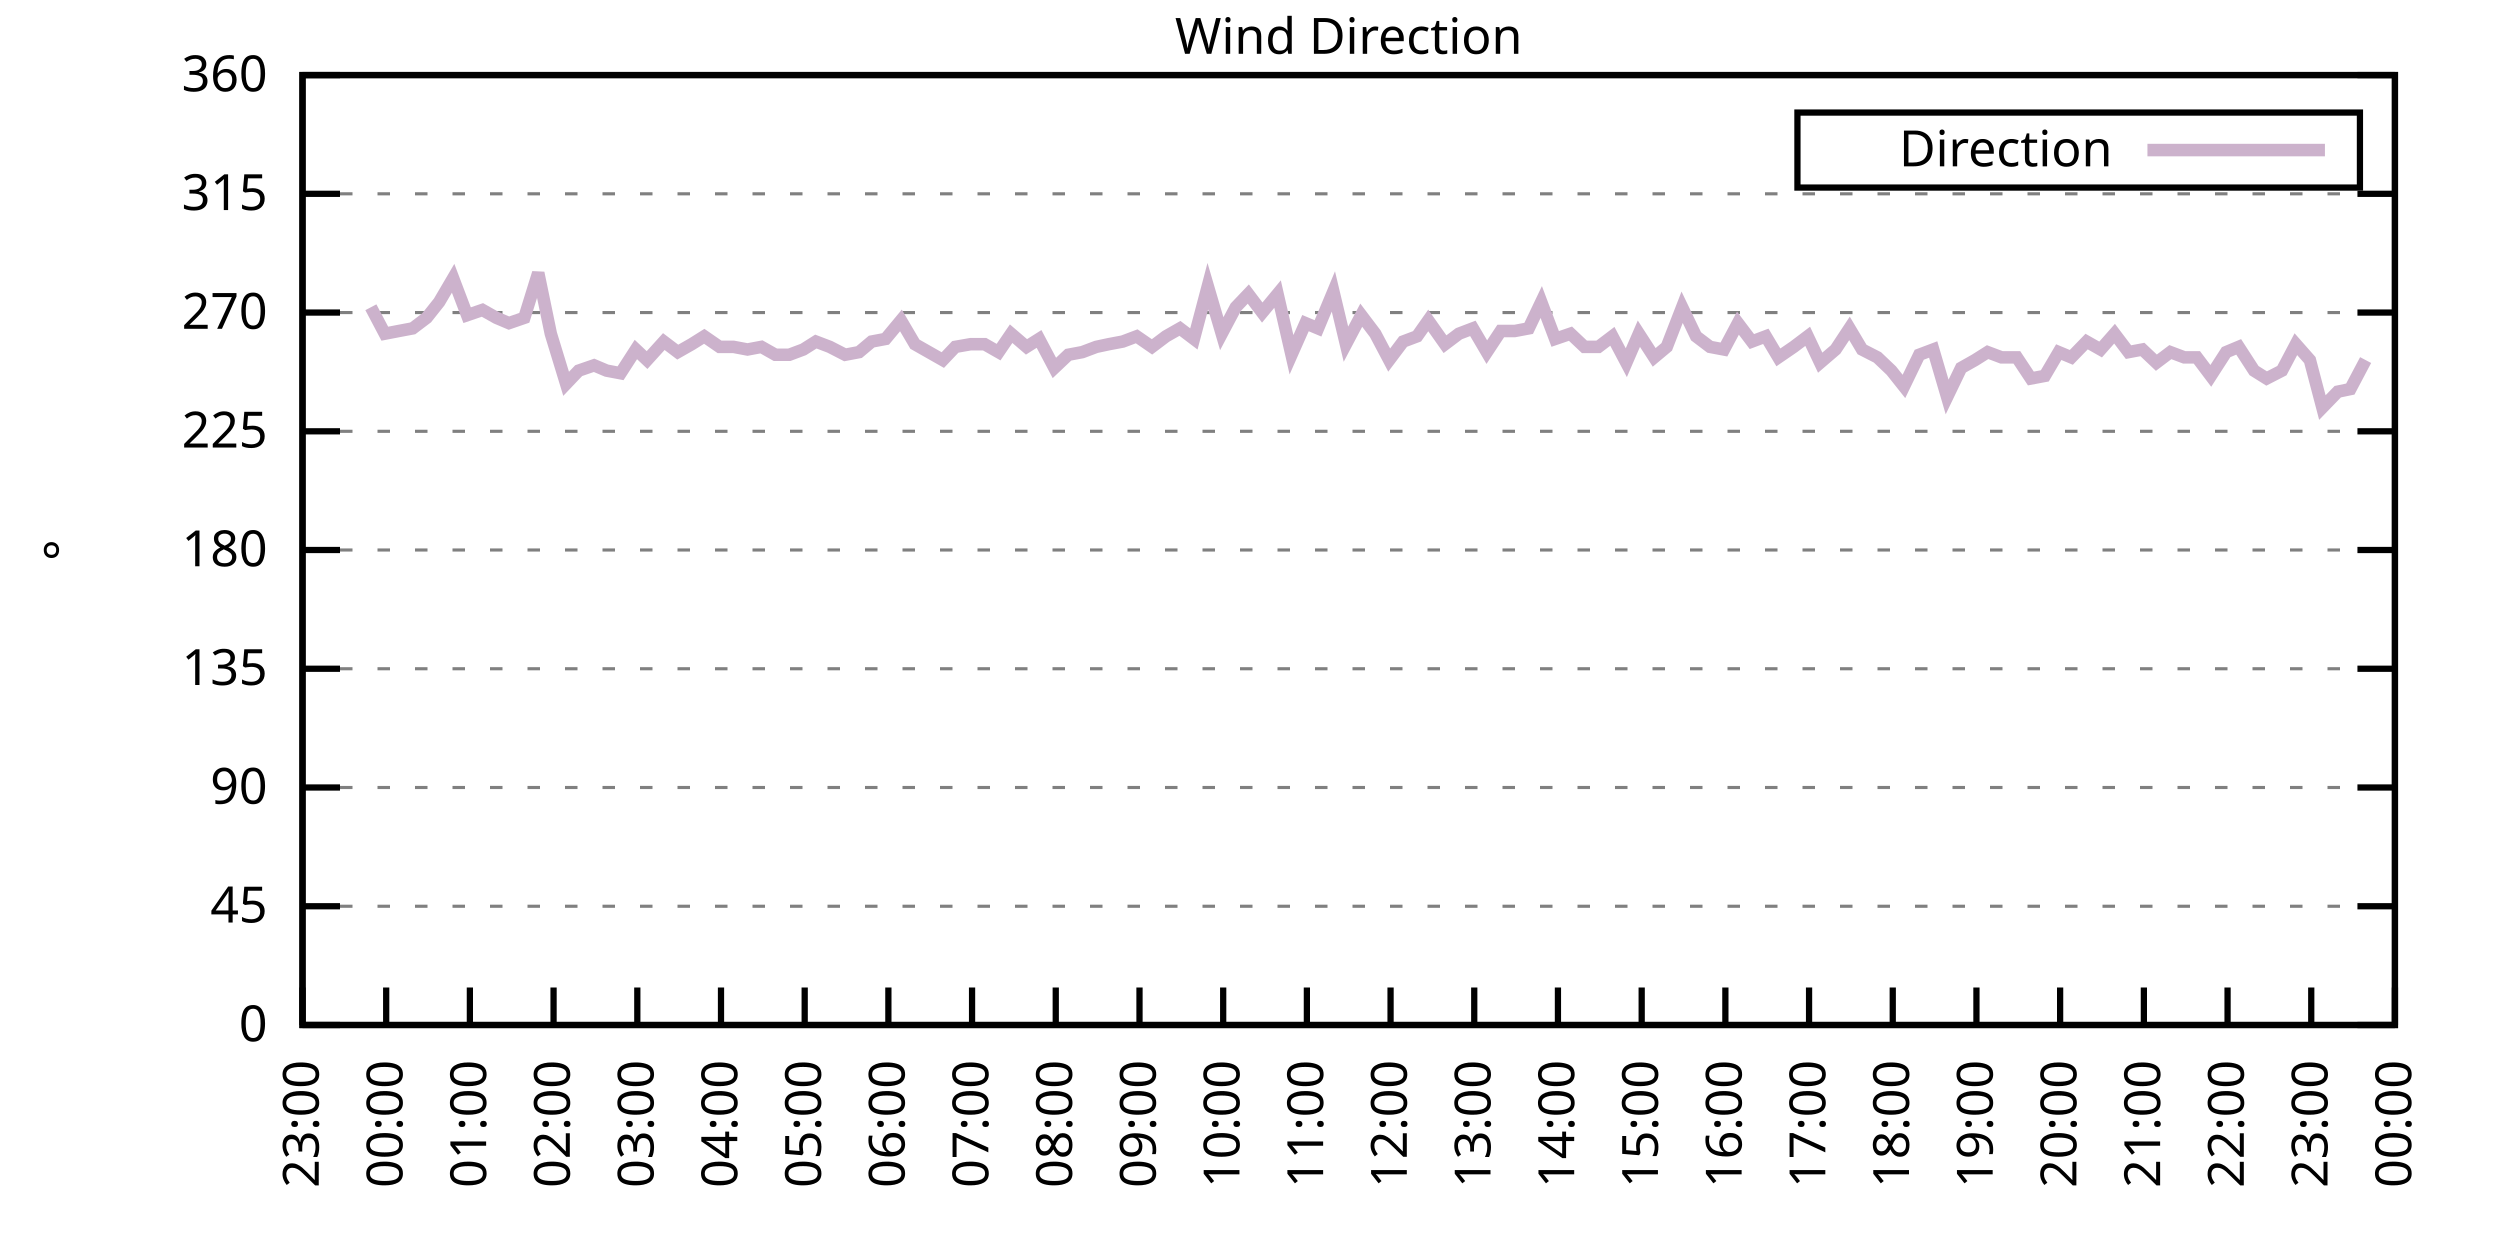
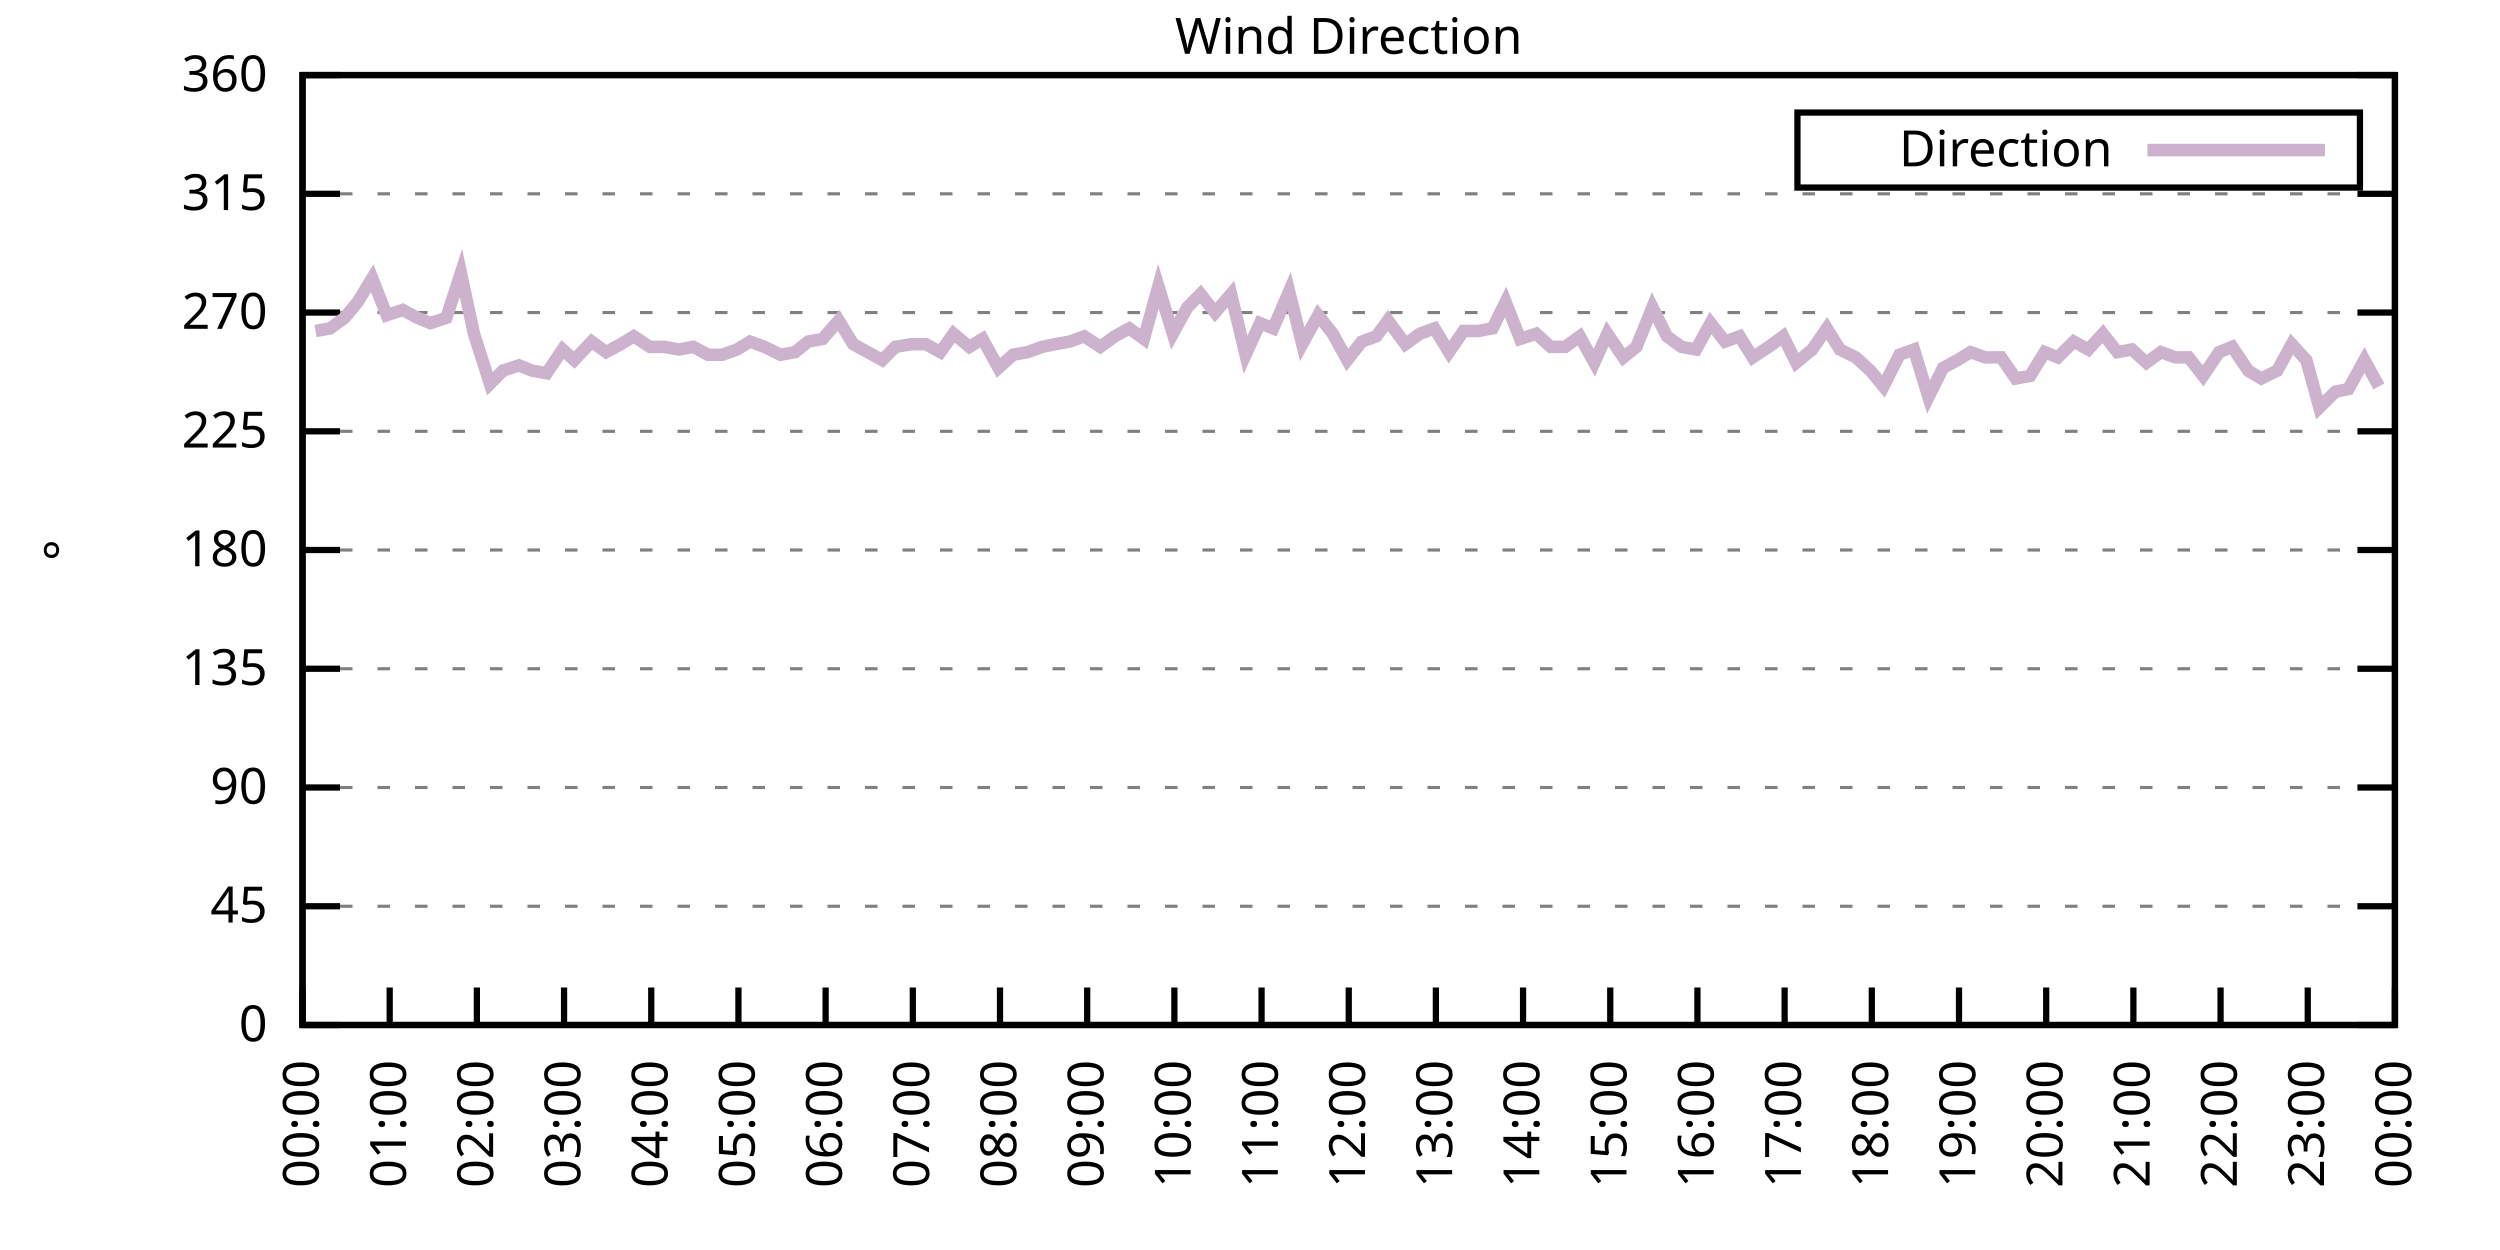
<svg xmlns="http://www.w3.org/2000/svg" xmlns:xlink="http://www.w3.org/1999/xlink" width="400" height="200" viewBox="0 0 400 200">
  <g id="gnuplot_canvas">
    <rect x="0" y="0" width="400" height="200" fill="none" />
    <defs>
      <circle id="gpDot" r="0.5" stroke-width="0.5" stroke="currentColor" />
      <path id="gpPt0" stroke-width="0.333" stroke="currentColor" d="M-1,0 h2 M0,-1 v2" />
      <path id="gpPt1" stroke-width="0.333" stroke="currentColor" d="M-1,-1 L1,1 M1,-1 L-1,1" />
      <path id="gpPt2" stroke-width="0.333" stroke="currentColor" d="M-1,0 L1,0 M0,-1 L0,1 M-1,-1 L1,1 M-1,1 L1,-1" />
      <rect id="gpPt3" stroke-width="0.333" stroke="currentColor" x="-1" y="-1" width="2" height="2" />
      <rect id="gpPt4" stroke-width="0.333" stroke="currentColor" fill="currentColor" x="-1" y="-1" width="2" height="2" />
      <circle id="gpPt5" stroke-width="0.333" stroke="currentColor" cx="0" cy="0" r="1" />
      <use xlink:href="#gpPt5" id="gpPt6" fill="currentColor" stroke="none" />
      <path id="gpPt7" stroke-width="0.333" stroke="currentColor" d="M0,-1.33 L-1.33,0.67 L1.33,0.67 z" />
      <use xlink:href="#gpPt7" id="gpPt8" fill="currentColor" stroke="none" />
      <use xlink:href="#gpPt7" id="gpPt9" stroke="currentColor" transform="rotate(180)" />
      <use xlink:href="#gpPt9" id="gpPt10" fill="currentColor" stroke="none" />
      <use xlink:href="#gpPt3" id="gpPt11" stroke="currentColor" transform="rotate(45)" />
      <use xlink:href="#gpPt11" id="gpPt12" fill="currentColor" stroke="none" />
      <path id="gpPt13" stroke-width="0.333" stroke="currentColor" d="M0,1.330 L1.265,0.411 L0.782,-1.067 L-0.782,-1.076 L-1.265,0.411 z" />
      <use xlink:href="#gpPt13" id="gpPt14" fill="currentColor" stroke="none" />
      <filter id="textbox" filterUnits="objectBoundingBox" x="0" y="0" height="1" width="1">
        <feFlood flood-color="white" flood-opacity="1" result="bgnd" />
        <feComposite in="SourceGraphic" in2="bgnd" operator="atop" />
      </filter>
      <filter id="greybox" filterUnits="objectBoundingBox" x="0" y="0" height="1" width="1">
        <feFlood flood-color="lightgrey" flood-opacity="1" result="grey" />
        <feComposite in="SourceGraphic" in2="grey" operator="atop" />
      </filter>
    </defs>
    <g fill="none" color="white" stroke="currentColor" stroke-width="1.00" stroke-linecap="butt" stroke-linejoin="miter">
</g>
    <g fill="none" color="black" stroke="currentColor" stroke-width="1.00" stroke-linecap="butt" stroke-linejoin="miter">
      <g stroke="none" shape-rendering="crispEdges">
        <polygon fill="rgb(255, 255, 255)" points="48.40,164.00 383.18,164.00 383.18,12.02 48.40,12.02 " />
      </g>
    </g>
    <g fill="none" color="black" stroke="currentColor" stroke-width="1.00" stroke-linecap="butt" stroke-linejoin="miter">
</g>
    <g fill="none" color="black" stroke="black" stroke-width="0.50" stroke-linecap="butt" stroke-linejoin="miter">
</g>
    <g fill="none" color="gray" stroke="currentColor" stroke-width="0.50" stroke-linecap="butt" stroke-linejoin="miter">
      <path stroke="gray" stroke-dasharray="2,4" class="gridline" d="M48.40,164.00 L383.19,164.00  " />
    </g>
    <g fill="none" color="gray" stroke="gray" stroke-width="1.00" stroke-linecap="butt" stroke-linejoin="miter">
</g>
    <g fill="none" color="black" stroke="currentColor" stroke-width="1.00" stroke-linecap="butt" stroke-linejoin="miter">
      <path stroke="black" d="M48.40,164.00 L54.40,164.00 M383.19,164.00 L377.19,164.00  " />
      <g transform="translate(42.80,166.60)" stroke="none" fill="black" font-family="Sans" font-size="8.00" text-anchor="end">
        <text>
          <tspan font-family="Sans"> 0</tspan>
        </text>
      </g>
    </g>
    <g fill="none" color="black" stroke="currentColor" stroke-width="1.00" stroke-linecap="butt" stroke-linejoin="miter">
</g>
    <g fill="none" color="black" stroke="black" stroke-width="0.50" stroke-linecap="butt" stroke-linejoin="miter">
</g>
    <g fill="none" color="gray" stroke="currentColor" stroke-width="0.50" stroke-linecap="butt" stroke-linejoin="miter">
      <path stroke="gray" stroke-dasharray="2,4" class="gridline" d="M48.40,145.00 L383.19,145.00  " />
    </g>
    <g fill="none" color="gray" stroke="gray" stroke-width="1.00" stroke-linecap="butt" stroke-linejoin="miter">
</g>
    <g fill="none" color="black" stroke="currentColor" stroke-width="1.00" stroke-linecap="butt" stroke-linejoin="miter">
      <path stroke="black" d="M48.40,145.00 L54.40,145.00 M383.19,145.00 L377.19,145.00  " />
      <g transform="translate(42.80,147.60)" stroke="none" fill="black" font-family="Sans" font-size="8.00" text-anchor="end">
        <text>
          <tspan font-family="Sans"> 45</tspan>
        </text>
      </g>
    </g>
    <g fill="none" color="black" stroke="currentColor" stroke-width="1.00" stroke-linecap="butt" stroke-linejoin="miter">
</g>
    <g fill="none" color="black" stroke="black" stroke-width="0.50" stroke-linecap="butt" stroke-linejoin="miter">
</g>
    <g fill="none" color="gray" stroke="currentColor" stroke-width="0.50" stroke-linecap="butt" stroke-linejoin="miter">
      <path stroke="gray" stroke-dasharray="2,4" class="gridline" d="M48.40,126.00 L383.19,126.00  " />
    </g>
    <g fill="none" color="gray" stroke="gray" stroke-width="1.00" stroke-linecap="butt" stroke-linejoin="miter">
</g>
    <g fill="none" color="black" stroke="currentColor" stroke-width="1.00" stroke-linecap="butt" stroke-linejoin="miter">
      <path stroke="black" d="M48.40,126.00 L54.40,126.00 M383.19,126.00 L377.19,126.00  " />
      <g transform="translate(42.80,128.60)" stroke="none" fill="black" font-family="Sans" font-size="8.00" text-anchor="end">
        <text>
          <tspan font-family="Sans"> 90</tspan>
        </text>
      </g>
    </g>
    <g fill="none" color="black" stroke="currentColor" stroke-width="1.00" stroke-linecap="butt" stroke-linejoin="miter">
</g>
    <g fill="none" color="black" stroke="black" stroke-width="0.50" stroke-linecap="butt" stroke-linejoin="miter">
</g>
    <g fill="none" color="gray" stroke="currentColor" stroke-width="0.50" stroke-linecap="butt" stroke-linejoin="miter">
      <path stroke="gray" stroke-dasharray="2,4" class="gridline" d="M48.40,107.00 L383.19,107.00  " />
    </g>
    <g fill="none" color="gray" stroke="gray" stroke-width="1.00" stroke-linecap="butt" stroke-linejoin="miter">
</g>
    <g fill="none" color="black" stroke="currentColor" stroke-width="1.00" stroke-linecap="butt" stroke-linejoin="miter">
      <path stroke="black" d="M48.40,107.00 L54.40,107.00 M383.19,107.00 L377.19,107.00  " />
      <g transform="translate(42.80,109.60)" stroke="none" fill="black" font-family="Sans" font-size="8.00" text-anchor="end">
        <text>
          <tspan font-family="Sans"> 135</tspan>
        </text>
      </g>
    </g>
    <g fill="none" color="black" stroke="currentColor" stroke-width="1.00" stroke-linecap="butt" stroke-linejoin="miter">
</g>
    <g fill="none" color="black" stroke="black" stroke-width="0.50" stroke-linecap="butt" stroke-linejoin="miter">
</g>
    <g fill="none" color="gray" stroke="currentColor" stroke-width="0.50" stroke-linecap="butt" stroke-linejoin="miter">
      <path stroke="gray" stroke-dasharray="2,4" class="gridline" d="M48.40,88.00 L383.19,88.00  " />
    </g>
    <g fill="none" color="gray" stroke="gray" stroke-width="1.00" stroke-linecap="butt" stroke-linejoin="miter">
</g>
    <g fill="none" color="black" stroke="currentColor" stroke-width="1.00" stroke-linecap="butt" stroke-linejoin="miter">
      <path stroke="black" d="M48.40,88.00 L54.40,88.00 M383.19,88.00 L377.19,88.00  " />
      <g transform="translate(42.80,90.60)" stroke="none" fill="black" font-family="Sans" font-size="8.00" text-anchor="end">
        <text>
          <tspan font-family="Sans"> 180</tspan>
        </text>
      </g>
    </g>
    <g fill="none" color="black" stroke="currentColor" stroke-width="1.00" stroke-linecap="butt" stroke-linejoin="miter">
</g>
    <g fill="none" color="black" stroke="black" stroke-width="0.50" stroke-linecap="butt" stroke-linejoin="miter">
</g>
    <g fill="none" color="gray" stroke="currentColor" stroke-width="0.50" stroke-linecap="butt" stroke-linejoin="miter">
      <path stroke="gray" stroke-dasharray="2,4" class="gridline" d="M48.40,69.01 L383.19,69.01  " />
    </g>
    <g fill="none" color="gray" stroke="gray" stroke-width="1.00" stroke-linecap="butt" stroke-linejoin="miter">
</g>
    <g fill="none" color="black" stroke="currentColor" stroke-width="1.00" stroke-linecap="butt" stroke-linejoin="miter">
      <path stroke="black" d="M48.40,69.01 L54.40,69.01 M383.19,69.01 L377.19,69.01  " />
      <g transform="translate(42.80,71.61)" stroke="none" fill="black" font-family="Sans" font-size="8.00" text-anchor="end">
        <text>
          <tspan font-family="Sans"> 225</tspan>
        </text>
      </g>
    </g>
    <g fill="none" color="black" stroke="currentColor" stroke-width="1.00" stroke-linecap="butt" stroke-linejoin="miter">
</g>
    <g fill="none" color="black" stroke="black" stroke-width="0.50" stroke-linecap="butt" stroke-linejoin="miter">
</g>
    <g fill="none" color="gray" stroke="currentColor" stroke-width="0.50" stroke-linecap="butt" stroke-linejoin="miter">
      <path stroke="gray" stroke-dasharray="2,4" class="gridline" d="M48.40,50.01 L383.19,50.01  " />
    </g>
    <g fill="none" color="gray" stroke="gray" stroke-width="1.00" stroke-linecap="butt" stroke-linejoin="miter">
</g>
    <g fill="none" color="black" stroke="currentColor" stroke-width="1.00" stroke-linecap="butt" stroke-linejoin="miter">
      <path stroke="black" d="M48.40,50.01 L54.40,50.01 M383.19,50.01 L377.19,50.01  " />
      <g transform="translate(42.80,52.61)" stroke="none" fill="black" font-family="Sans" font-size="8.00" text-anchor="end">
        <text>
          <tspan font-family="Sans"> 270</tspan>
        </text>
      </g>
    </g>
    <g fill="none" color="black" stroke="currentColor" stroke-width="1.00" stroke-linecap="butt" stroke-linejoin="miter">
</g>
    <g fill="none" color="black" stroke="black" stroke-width="0.50" stroke-linecap="butt" stroke-linejoin="miter">
</g>
    <g fill="none" color="gray" stroke="currentColor" stroke-width="0.50" stroke-linecap="butt" stroke-linejoin="miter">
      <path stroke="gray" stroke-dasharray="2,4" class="gridline" d="M48.40,31.01 L383.19,31.01  " />
    </g>
    <g fill="none" color="gray" stroke="gray" stroke-width="1.00" stroke-linecap="butt" stroke-linejoin="miter">
</g>
    <g fill="none" color="black" stroke="currentColor" stroke-width="1.00" stroke-linecap="butt" stroke-linejoin="miter">
      <path stroke="black" d="M48.40,31.01 L54.40,31.01 M383.19,31.01 L377.19,31.01  " />
      <g transform="translate(42.80,33.61)" stroke="none" fill="black" font-family="Sans" font-size="8.00" text-anchor="end">
        <text>
          <tspan font-family="Sans"> 315</tspan>
        </text>
      </g>
    </g>
    <g fill="none" color="black" stroke="currentColor" stroke-width="1.00" stroke-linecap="butt" stroke-linejoin="miter">
</g>
    <g fill="none" color="black" stroke="black" stroke-width="0.50" stroke-linecap="butt" stroke-linejoin="miter">
</g>
    <g fill="none" color="gray" stroke="currentColor" stroke-width="0.50" stroke-linecap="butt" stroke-linejoin="miter">
      <path stroke="gray" stroke-dasharray="2,4" class="gridline" d="M48.40,12.01 L383.19,12.01  " />
    </g>
    <g fill="none" color="gray" stroke="gray" stroke-width="1.00" stroke-linecap="butt" stroke-linejoin="miter">
</g>
    <g fill="none" color="black" stroke="currentColor" stroke-width="1.00" stroke-linecap="butt" stroke-linejoin="miter">
      <path stroke="black" d="M48.40,12.01 L54.40,12.01 M383.19,12.01 L377.19,12.01  " />
      <g transform="translate(42.80,14.61)" stroke="none" fill="black" font-family="Sans" font-size="8.00" text-anchor="end">
        <text>
          <tspan font-family="Sans"> 360</tspan>
        </text>
      </g>
    </g>
    <g fill="none" color="black" stroke="currentColor" stroke-width="1.00" stroke-linecap="butt" stroke-linejoin="miter">
      <path stroke="black" d="M48.40,164.00 L48.40,158.00  " />
      <g transform="translate(51.00,169.60) rotate(270.00)" stroke="none" fill="black" font-family="Sans" font-size="8.00" text-anchor="end">
        <text>
-           <tspan font-family="Sans">23:00</tspan>
-         </text>
-       </g>
-     </g>
-     <g fill="none" color="black" stroke="currentColor" stroke-width="1.00" stroke-linecap="butt" stroke-linejoin="miter">
-       <path stroke="black" d="M61.79,164.00 L61.79,158.00  " />
-       <g transform="translate(64.39,169.60) rotate(270.00)" stroke="none" fill="black" font-family="Sans" font-size="8.00" text-anchor="end">
-         <text>
          <tspan font-family="Sans">00:00</tspan>
        </text>
      </g>
    </g>
    <g fill="none" color="black" stroke="currentColor" stroke-width="1.00" stroke-linecap="butt" stroke-linejoin="miter">
-       <path stroke="black" d="M75.18,164.00 L75.18,158.00  " />
-       <g transform="translate(77.78,169.60) rotate(270.00)" stroke="none" fill="black" font-family="Sans" font-size="8.00" text-anchor="end">
+       <path stroke="black" d="M62.35,164.00 L62.35,158.00  " />
+       <g transform="translate(64.95,169.60) rotate(270.00)" stroke="none" fill="black" font-family="Sans" font-size="8.00" text-anchor="end">
        <text>
          <tspan font-family="Sans">01:00</tspan>
        </text>
      </g>
    </g>
    <g fill="none" color="black" stroke="currentColor" stroke-width="1.00" stroke-linecap="butt" stroke-linejoin="miter">
-       <path stroke="black" d="M88.57,164.00 L88.57,158.00  " />
-       <g transform="translate(91.17,169.60) rotate(270.00)" stroke="none" fill="black" font-family="Sans" font-size="8.00" text-anchor="end">
+       <path stroke="black" d="M76.30,164.00 L76.30,158.00  " />
+       <g transform="translate(78.90,169.60) rotate(270.00)" stroke="none" fill="black" font-family="Sans" font-size="8.00" text-anchor="end">
        <text>
          <tspan font-family="Sans">02:00</tspan>
        </text>
      </g>
    </g>
    <g fill="none" color="black" stroke="currentColor" stroke-width="1.00" stroke-linecap="butt" stroke-linejoin="miter">
-       <path stroke="black" d="M101.97,164.00 L101.97,158.00  " />
-       <g transform="translate(104.57,169.60) rotate(270.00)" stroke="none" fill="black" font-family="Sans" font-size="8.00" text-anchor="end">
+       <path stroke="black" d="M90.25,164.00 L90.25,158.00  " />
+       <g transform="translate(92.85,169.60) rotate(270.00)" stroke="none" fill="black" font-family="Sans" font-size="8.00" text-anchor="end">
        <text>
          <tspan font-family="Sans">03:00</tspan>
        </text>
      </g>
    </g>
    <g fill="none" color="black" stroke="currentColor" stroke-width="1.00" stroke-linecap="butt" stroke-linejoin="miter">
-       <path stroke="black" d="M115.36,164.00 L115.36,158.00  " />
-       <g transform="translate(117.96,169.60) rotate(270.00)" stroke="none" fill="black" font-family="Sans" font-size="8.00" text-anchor="end">
+       <path stroke="black" d="M104.20,164.00 L104.20,158.00  " />
+       <g transform="translate(106.80,169.60) rotate(270.00)" stroke="none" fill="black" font-family="Sans" font-size="8.00" text-anchor="end">
        <text>
          <tspan font-family="Sans">04:00</tspan>
        </text>
      </g>
    </g>
    <g fill="none" color="black" stroke="currentColor" stroke-width="1.00" stroke-linecap="butt" stroke-linejoin="miter">
-       <path stroke="black" d="M128.75,164.00 L128.75,158.00  " />
-       <g transform="translate(131.35,169.60) rotate(270.00)" stroke="none" fill="black" font-family="Sans" font-size="8.00" text-anchor="end">
+       <path stroke="black" d="M118.15,164.00 L118.15,158.00  " />
+       <g transform="translate(120.75,169.60) rotate(270.00)" stroke="none" fill="black" font-family="Sans" font-size="8.00" text-anchor="end">
        <text>
          <tspan font-family="Sans">05:00</tspan>
        </text>
      </g>
    </g>
    <g fill="none" color="black" stroke="currentColor" stroke-width="1.00" stroke-linecap="butt" stroke-linejoin="miter">
-       <path stroke="black" d="M142.14,164.00 L142.14,158.00  " />
-       <g transform="translate(144.74,169.60) rotate(270.00)" stroke="none" fill="black" font-family="Sans" font-size="8.00" text-anchor="end">
+       <path stroke="black" d="M132.10,164.00 L132.10,158.00  " />
+       <g transform="translate(134.70,169.60) rotate(270.00)" stroke="none" fill="black" font-family="Sans" font-size="8.00" text-anchor="end">
        <text>
          <tspan font-family="Sans">06:00</tspan>
        </text>
      </g>
    </g>
    <g fill="none" color="black" stroke="currentColor" stroke-width="1.00" stroke-linecap="butt" stroke-linejoin="miter">
-       <path stroke="black" d="M155.53,164.00 L155.53,158.00  " />
-       <g transform="translate(158.13,169.60) rotate(270.00)" stroke="none" fill="black" font-family="Sans" font-size="8.00" text-anchor="end">
+       <path stroke="black" d="M146.05,164.00 L146.05,158.00  " />
+       <g transform="translate(148.65,169.60) rotate(270.00)" stroke="none" fill="black" font-family="Sans" font-size="8.00" text-anchor="end">
        <text>
          <tspan font-family="Sans">07:00</tspan>
        </text>
      </g>
    </g>
    <g fill="none" color="black" stroke="currentColor" stroke-width="1.00" stroke-linecap="butt" stroke-linejoin="miter">
-       <path stroke="black" d="M168.92,164.00 L168.92,158.00  " />
-       <g transform="translate(171.52,169.60) rotate(270.00)" stroke="none" fill="black" font-family="Sans" font-size="8.00" text-anchor="end">
+       <path stroke="black" d="M160.00,164.00 L160.00,158.00  " />
+       <g transform="translate(162.60,169.60) rotate(270.00)" stroke="none" fill="black" font-family="Sans" font-size="8.00" text-anchor="end">
        <text>
          <tspan font-family="Sans">08:00</tspan>
        </text>
      </g>
    </g>
    <g fill="none" color="black" stroke="currentColor" stroke-width="1.00" stroke-linecap="butt" stroke-linejoin="miter">
-       <path stroke="black" d="M182.32,164.00 L182.32,158.00  " />
-       <g transform="translate(184.92,169.60) rotate(270.00)" stroke="none" fill="black" font-family="Sans" font-size="8.00" text-anchor="end">
+       <path stroke="black" d="M173.95,164.00 L173.95,158.00  " />
+       <g transform="translate(176.55,169.60) rotate(270.00)" stroke="none" fill="black" font-family="Sans" font-size="8.00" text-anchor="end">
        <text>
          <tspan font-family="Sans">09:00</tspan>
        </text>
      </g>
    </g>
    <g fill="none" color="black" stroke="currentColor" stroke-width="1.00" stroke-linecap="butt" stroke-linejoin="miter">
-       <path stroke="black" d="M195.71,164.00 L195.71,158.00  " />
-       <g transform="translate(198.31,169.60) rotate(270.00)" stroke="none" fill="black" font-family="Sans" font-size="8.00" text-anchor="end">
+       <path stroke="black" d="M187.90,164.00 L187.90,158.00  " />
+       <g transform="translate(190.50,169.60) rotate(270.00)" stroke="none" fill="black" font-family="Sans" font-size="8.00" text-anchor="end">
        <text>
          <tspan font-family="Sans">10:00</tspan>
        </text>
      </g>
    </g>
    <g fill="none" color="black" stroke="currentColor" stroke-width="1.00" stroke-linecap="butt" stroke-linejoin="miter">
-       <path stroke="black" d="M209.10,164.00 L209.10,158.00  " />
-       <g transform="translate(211.70,169.60) rotate(270.00)" stroke="none" fill="black" font-family="Sans" font-size="8.00" text-anchor="end">
+       <path stroke="black" d="M201.85,164.00 L201.85,158.00  " />
+       <g transform="translate(204.45,169.60) rotate(270.00)" stroke="none" fill="black" font-family="Sans" font-size="8.00" text-anchor="end">
        <text>
          <tspan font-family="Sans">11:00</tspan>
        </text>
      </g>
    </g>
    <g fill="none" color="black" stroke="currentColor" stroke-width="1.00" stroke-linecap="butt" stroke-linejoin="miter">
-       <path stroke="black" d="M222.49,164.00 L222.49,158.00  " />
-       <g transform="translate(225.09,169.60) rotate(270.00)" stroke="none" fill="black" font-family="Sans" font-size="8.00" text-anchor="end">
+       <path stroke="black" d="M215.80,164.00 L215.80,158.00  " />
+       <g transform="translate(218.40,169.60) rotate(270.00)" stroke="none" fill="black" font-family="Sans" font-size="8.00" text-anchor="end">
        <text>
          <tspan font-family="Sans">12:00</tspan>
        </text>
      </g>
    </g>
    <g fill="none" color="black" stroke="currentColor" stroke-width="1.00" stroke-linecap="butt" stroke-linejoin="miter">
-       <path stroke="black" d="M235.88,164.00 L235.88,158.00  " />
-       <g transform="translate(238.48,169.60) rotate(270.00)" stroke="none" fill="black" font-family="Sans" font-size="8.00" text-anchor="end">
+       <path stroke="black" d="M229.74,164.00 L229.74,158.00  " />
+       <g transform="translate(232.34,169.60) rotate(270.00)" stroke="none" fill="black" font-family="Sans" font-size="8.00" text-anchor="end">
        <text>
          <tspan font-family="Sans">13:00</tspan>
        </text>
      </g>
    </g>
    <g fill="none" color="black" stroke="currentColor" stroke-width="1.00" stroke-linecap="butt" stroke-linejoin="miter">
-       <path stroke="black" d="M249.27,164.00 L249.27,158.00  " />
-       <g transform="translate(251.87,169.60) rotate(270.00)" stroke="none" fill="black" font-family="Sans" font-size="8.00" text-anchor="end">
+       <path stroke="black" d="M243.69,164.00 L243.69,158.00  " />
+       <g transform="translate(246.29,169.60) rotate(270.00)" stroke="none" fill="black" font-family="Sans" font-size="8.00" text-anchor="end">
        <text>
          <tspan font-family="Sans">14:00</tspan>
        </text>
      </g>
    </g>
    <g fill="none" color="black" stroke="currentColor" stroke-width="1.00" stroke-linecap="butt" stroke-linejoin="miter">
-       <path stroke="black" d="M262.67,164.00 L262.67,158.00  " />
-       <g transform="translate(265.27,169.60) rotate(270.00)" stroke="none" fill="black" font-family="Sans" font-size="8.00" text-anchor="end">
+       <path stroke="black" d="M257.64,164.00 L257.64,158.00  " />
+       <g transform="translate(260.24,169.60) rotate(270.00)" stroke="none" fill="black" font-family="Sans" font-size="8.00" text-anchor="end">
        <text>
          <tspan font-family="Sans">15:00</tspan>
        </text>
      </g>
    </g>
    <g fill="none" color="black" stroke="currentColor" stroke-width="1.00" stroke-linecap="butt" stroke-linejoin="miter">
-       <path stroke="black" d="M276.06,164.00 L276.06,158.00  " />
-       <g transform="translate(278.66,169.60) rotate(270.00)" stroke="none" fill="black" font-family="Sans" font-size="8.00" text-anchor="end">
+       <path stroke="black" d="M271.59,164.00 L271.59,158.00  " />
+       <g transform="translate(274.19,169.60) rotate(270.00)" stroke="none" fill="black" font-family="Sans" font-size="8.00" text-anchor="end">
        <text>
          <tspan font-family="Sans">16:00</tspan>
        </text>
      </g>
    </g>
    <g fill="none" color="black" stroke="currentColor" stroke-width="1.00" stroke-linecap="butt" stroke-linejoin="miter">
-       <path stroke="black" d="M289.45,164.00 L289.45,158.00  " />
-       <g transform="translate(292.05,169.60) rotate(270.00)" stroke="none" fill="black" font-family="Sans" font-size="8.00" text-anchor="end">
+       <path stroke="black" d="M285.54,164.00 L285.54,158.00  " />
+       <g transform="translate(288.14,169.60) rotate(270.00)" stroke="none" fill="black" font-family="Sans" font-size="8.00" text-anchor="end">
        <text>
          <tspan font-family="Sans">17:00</tspan>
        </text>
      </g>
    </g>
    <g fill="none" color="black" stroke="currentColor" stroke-width="1.00" stroke-linecap="butt" stroke-linejoin="miter">
-       <path stroke="black" d="M302.84,164.00 L302.84,158.00  " />
-       <g transform="translate(305.44,169.60) rotate(270.00)" stroke="none" fill="black" font-family="Sans" font-size="8.00" text-anchor="end">
+       <path stroke="black" d="M299.49,164.00 L299.49,158.00  " />
+       <g transform="translate(302.09,169.60) rotate(270.00)" stroke="none" fill="black" font-family="Sans" font-size="8.00" text-anchor="end">
        <text>
          <tspan font-family="Sans">18:00</tspan>
        </text>
      </g>
    </g>
    <g fill="none" color="black" stroke="currentColor" stroke-width="1.00" stroke-linecap="butt" stroke-linejoin="miter">
-       <path stroke="black" d="M316.23,164.00 L316.23,158.00  " />
-       <g transform="translate(318.83,169.60) rotate(270.00)" stroke="none" fill="black" font-family="Sans" font-size="8.00" text-anchor="end">
+       <path stroke="black" d="M313.44,164.00 L313.44,158.00  " />
+       <g transform="translate(316.04,169.60) rotate(270.00)" stroke="none" fill="black" font-family="Sans" font-size="8.00" text-anchor="end">
        <text>
          <tspan font-family="Sans">19:00</tspan>
        </text>
      </g>
    </g>
    <g fill="none" color="black" stroke="currentColor" stroke-width="1.00" stroke-linecap="butt" stroke-linejoin="miter">
-       <path stroke="black" d="M329.62,164.00 L329.62,158.00  " />
-       <g transform="translate(332.22,169.60) rotate(270.00)" stroke="none" fill="black" font-family="Sans" font-size="8.00" text-anchor="end">
+       <path stroke="black" d="M327.39,164.00 L327.39,158.00  " />
+       <g transform="translate(329.99,169.60) rotate(270.00)" stroke="none" fill="black" font-family="Sans" font-size="8.00" text-anchor="end">
        <text>
          <tspan font-family="Sans">20:00</tspan>
        </text>
      </g>
    </g>
    <g fill="none" color="black" stroke="currentColor" stroke-width="1.00" stroke-linecap="butt" stroke-linejoin="miter">
-       <path stroke="black" d="M343.02,164.00 L343.02,158.00  " />
-       <g transform="translate(345.62,169.60) rotate(270.00)" stroke="none" fill="black" font-family="Sans" font-size="8.00" text-anchor="end">
+       <path stroke="black" d="M341.34,164.00 L341.34,158.00  " />
+       <g transform="translate(343.94,169.60) rotate(270.00)" stroke="none" fill="black" font-family="Sans" font-size="8.00" text-anchor="end">
        <text>
          <tspan font-family="Sans">21:00</tspan>
        </text>
      </g>
    </g>
    <g fill="none" color="black" stroke="currentColor" stroke-width="1.00" stroke-linecap="butt" stroke-linejoin="miter">
-       <path stroke="black" d="M356.41,164.00 L356.41,158.00  " />
-       <g transform="translate(359.01,169.60) rotate(270.00)" stroke="none" fill="black" font-family="Sans" font-size="8.00" text-anchor="end">
+       <path stroke="black" d="M355.29,164.00 L355.29,158.00  " />
+       <g transform="translate(357.89,169.60) rotate(270.00)" stroke="none" fill="black" font-family="Sans" font-size="8.00" text-anchor="end">
        <text>
          <tspan font-family="Sans">22:00</tspan>
        </text>
      </g>
    </g>
    <g fill="none" color="black" stroke="currentColor" stroke-width="1.00" stroke-linecap="butt" stroke-linejoin="miter">
-       <path stroke="black" d="M369.80,164.00 L369.80,158.00  " />
-       <g transform="translate(372.40,169.60) rotate(270.00)" stroke="none" fill="black" font-family="Sans" font-size="8.00" text-anchor="end">
+       <path stroke="black" d="M369.24,164.00 L369.24,158.00  " />
+       <g transform="translate(371.84,169.60) rotate(270.00)" stroke="none" fill="black" font-family="Sans" font-size="8.00" text-anchor="end">
        <text>
          <tspan font-family="Sans">23:00</tspan>
        </text>
      </g>
    </g>
    <g fill="none" color="black" stroke="currentColor" stroke-width="1.00" stroke-linecap="butt" stroke-linejoin="miter">
      <path stroke="black" d="M383.19,164.00 L383.19,158.00  " />
      <g transform="translate(385.79,169.60) rotate(270.00)" stroke="none" fill="black" font-family="Sans" font-size="8.00" text-anchor="end">
        <text>
          <tspan font-family="Sans">00:00</tspan>
        </text>
      </g>
    </g>
    <g fill="none" color="black" stroke="currentColor" stroke-width="1.00" stroke-linecap="butt" stroke-linejoin="miter">
</g>
    <g fill="none" color="black" stroke="currentColor" stroke-width="1.00" stroke-linecap="butt" stroke-linejoin="miter">
      <path stroke="black" d="M48.40,12.01 L48.40,164.00 L383.19,164.00 L383.19,12.01 L48.40,12.01 Z  " />
    </g>
    <g fill="none" color="black" stroke="currentColor" stroke-width="1.00" stroke-linecap="butt" stroke-linejoin="miter">
</g>
    <g fill="none" color="black" stroke="currentColor" stroke-width="1.00" stroke-linecap="butt" stroke-linejoin="miter">
      <path stroke="black" d="M287.59,30.01 L287.59,18.01 L377.59,18.01 L377.59,30.01 L287.59,30.01 Z  " />
    </g>
    <g id="Wind_direction_plot_1">
      <g fill="none" color="white" stroke="black" stroke-width="2.00" stroke-linecap="butt" stroke-linejoin="miter">
</g>
      <g fill="none" color="black" stroke="currentColor" stroke-width="2.00" stroke-linecap="butt" stroke-linejoin="miter">
        <g transform="translate(337.99,26.61)" stroke="none" fill="black" font-family="Sans" font-size="8.00" text-anchor="end">
          <text>
            <tspan font-family="Sans">Direction</tspan>
          </text>
        </g>
      </g>
      <g fill="none" color="black" stroke="currentColor" stroke-width="2.00" stroke-linecap="butt" stroke-linejoin="miter">
-         <path stroke="rgb(204, 178, 204)" d="M343.59,24.01 L371.99,24.01 M59.34,49.16 L61.57,53.39 L63.80,52.96 L66.03,52.54 L68.26,50.85 L70.27,48.32   L72.50,44.52 L74.74,50.43 L77.19,49.59 L79.42,50.85 L81.43,51.70 L83.89,50.85 L86.12,43.67 L88.13,53.39   L90.58,61.41 L92.59,59.30 L95.05,58.45 L97.06,59.30 L99.29,59.72 L101.74,55.92 L103.53,57.61 L106.21,54.65   L108.44,56.34 L110.67,55.07 L112.68,53.81 L115.13,55.50 L117.37,55.50 L119.60,55.92 L121.83,55.50 L124.06,56.76   L126.29,56.76 L128.53,55.92 L130.54,54.65 L132.77,55.50 L135.22,56.76 L137.45,56.34 L139.46,54.65 L141.69,54.23   L144.15,51.27 L146.38,55.07 L150.85,57.61 L152.85,55.50 L155.31,55.07 L157.54,55.07 L159.77,56.34 L161.78,53.39   L164.24,55.50 L166.25,54.23 L168.70,58.87 L170.93,56.76 L173.17,56.34 L175.40,55.50 L177.41,55.07 L179.64,54.65   L181.87,53.81 L184.32,55.50 L186.56,53.81 L188.79,52.54 L191.02,54.23 L193.25,45.79 L195.48,53.39 L197.72,49.16   L199.73,47.05 L201.96,50.01 L204.41,47.05 L206.64,56.76 L208.88,51.70 L210.88,52.54 L213.34,46.63 L215.35,55.07   L217.80,50.43 L220.04,53.39 L222.27,57.61 L224.50,54.65 L226.73,53.81 L228.52,51.27 L231.20,55.07 L233.43,53.39   L235.66,52.54 L237.89,56.34 L240.12,52.96 L242.36,52.96 L244.59,52.54 L246.60,48.32 L248.83,54.23 L251.28,53.39   L253.51,55.50 L255.75,55.50 L257.98,53.81 L260.21,58.03 L262.22,53.39 L264.67,57.18 L266.68,55.50 L269.14,49.16   L271.37,53.81 L273.60,55.50 L275.83,55.92 L278.07,51.70 L280.30,54.65 L282.53,53.81 L284.54,57.18 L286.99,55.50   L289.23,53.81 L291.23,58.03 L293.69,55.92 L295.92,52.54 L297.93,55.92 L300.39,57.18 L302.62,59.30 L304.63,61.83   L307.08,56.76 L309.31,55.92 L311.54,63.52 L313.78,58.87 L316.01,57.61 L318.02,56.34 L320.25,57.18 L322.70,57.18   L324.94,60.56 L327.17,60.14 L329.40,56.34 L331.41,57.18 L333.86,54.65 L336.10,55.92 L338.33,53.39 L340.56,56.34   L342.79,55.92 L345.02,58.03 L347.26,56.34 L349.49,57.18 L351.50,57.18 L353.73,60.14 L356.18,56.34 L358.19,55.50   L360.65,59.30 L362.66,60.56 L365.11,59.30 L367.34,55.07 L369.58,57.61 L371.58,65.21 L374.04,62.67 L376.05,62.25   L378.50,57.61  " />
+         <path stroke="rgb(204, 178, 204)" d="M343.59,24.01 L371.99,24.01 M50.49,52.96 L52.82,52.54 L55.14,50.85 L57.23,48.32 L59.56,44.52 L61.88,50.43   L64.44,49.59 L66.77,50.85 L68.86,51.70 L71.42,50.85 L73.74,43.67 L75.83,53.39 L78.39,61.41 L80.48,59.30   L83.04,58.45 L85.13,59.30 L87.46,59.72 L90.02,55.92 L91.88,57.61 L94.67,54.65 L96.99,56.34 L99.32,55.07   L101.41,53.81 L103.97,55.50 L106.29,55.50 L108.62,55.92 L110.94,55.50 L113.27,56.76 L115.59,56.76 L117.92,55.92   L120.01,54.65 L122.33,55.50 L124.89,56.76 L127.22,56.34 L129.31,54.65 L131.63,54.23 L134.19,51.27 L136.51,55.07   L141.16,57.61 L143.26,55.50 L145.81,55.07 L148.14,55.07 L150.46,56.34 L152.56,53.39 L155.11,55.50 L157.21,54.23   L159.76,58.87 L162.09,56.76 L164.41,56.34 L166.74,55.50 L168.83,55.07 L171.16,54.65 L173.48,53.81 L176.04,55.50   L178.36,53.81 L180.69,52.54 L183.01,54.23 L185.34,45.79 L187.66,53.39 L189.99,49.16 L192.08,47.05 L194.41,50.01   L196.96,47.05 L199.29,56.76 L201.61,51.70 L203.71,52.54 L206.26,46.63 L208.36,55.07 L210.91,50.43 L213.24,53.39   L215.56,57.61 L217.89,54.65 L220.21,53.81 L222.07,51.27 L224.86,55.07 L227.19,53.39 L229.51,52.54 L231.84,56.34   L234.16,52.96 L236.49,52.96 L238.81,52.54 L240.90,48.32 L243.23,54.23 L245.79,53.39 L248.11,55.50 L250.44,55.50   L252.76,53.81 L255.09,58.03 L257.18,53.39 L259.74,57.18 L261.83,55.50 L264.39,49.16 L266.71,53.81 L269.04,55.50   L271.36,55.92 L273.69,51.70 L276.01,54.65 L278.34,53.81 L280.43,57.18 L282.99,55.50 L285.31,53.81 L287.40,58.03   L289.96,55.92 L292.29,52.54 L294.38,55.92 L296.94,57.18 L299.26,59.30 L301.35,61.83 L303.91,56.76 L306.23,55.92   L308.56,63.52 L310.88,58.87 L313.21,57.61 L315.30,56.34 L317.63,57.18 L320.18,57.18 L322.51,60.56 L324.83,60.14   L327.16,56.34 L329.25,57.18 L331.81,54.65 L334.13,55.92 L336.46,53.39 L338.78,56.34 L341.11,55.92 L343.43,58.03   L345.76,56.34 L348.08,57.18 L350.18,57.18 L352.50,60.14 L355.06,56.34 L357.15,55.50 L359.71,59.30 L361.80,60.56   L364.36,59.30 L366.68,55.07 L369.01,57.61 L371.10,65.21 L373.66,62.67 L375.75,62.25 L378.31,57.61 L380.63,61.83    " />
      </g>
    </g>
    <g fill="none" color="black" stroke="currentColor" stroke-width="2.00" stroke-linecap="butt" stroke-linejoin="miter">
</g>
    <g fill="none" color="black" stroke="black" stroke-width="1.00" stroke-linecap="butt" stroke-linejoin="miter">
</g>
    <g fill="none" color="black" stroke="currentColor" stroke-width="1.00" stroke-linecap="butt" stroke-linejoin="miter">
      <path stroke="black" d="M48.40,12.01 L48.40,164.00 L383.19,164.00 L383.19,12.01 L48.40,12.01 Z  " />
      <g transform="translate(12.80,88.01) rotate(270.00)" stroke="none" fill="black" font-family="Sans" font-size="8.00" text-anchor="middle">
        <text>
          <tspan font-family="Sans">°</tspan>
        </text>
      </g>
    </g>
    <g fill="none" color="black" stroke="currentColor" stroke-width="1.00" stroke-linecap="butt" stroke-linejoin="miter">
</g>
    <g fill="none" color="black" stroke="currentColor" stroke-width="1.00" stroke-linecap="butt" stroke-linejoin="miter">
      <g transform="translate(215.79,8.61)" stroke="none" fill="black" font-family="Sans" font-size="8.00" text-anchor="middle">
        <text>
          <tspan font-family="Sans">Wind Direction</tspan>
        </text>
      </g>
    </g>
    <g fill="none" color="black" stroke="currentColor" stroke-width="1.00" stroke-linecap="butt" stroke-linejoin="miter">
</g>
  </g>
</svg>
